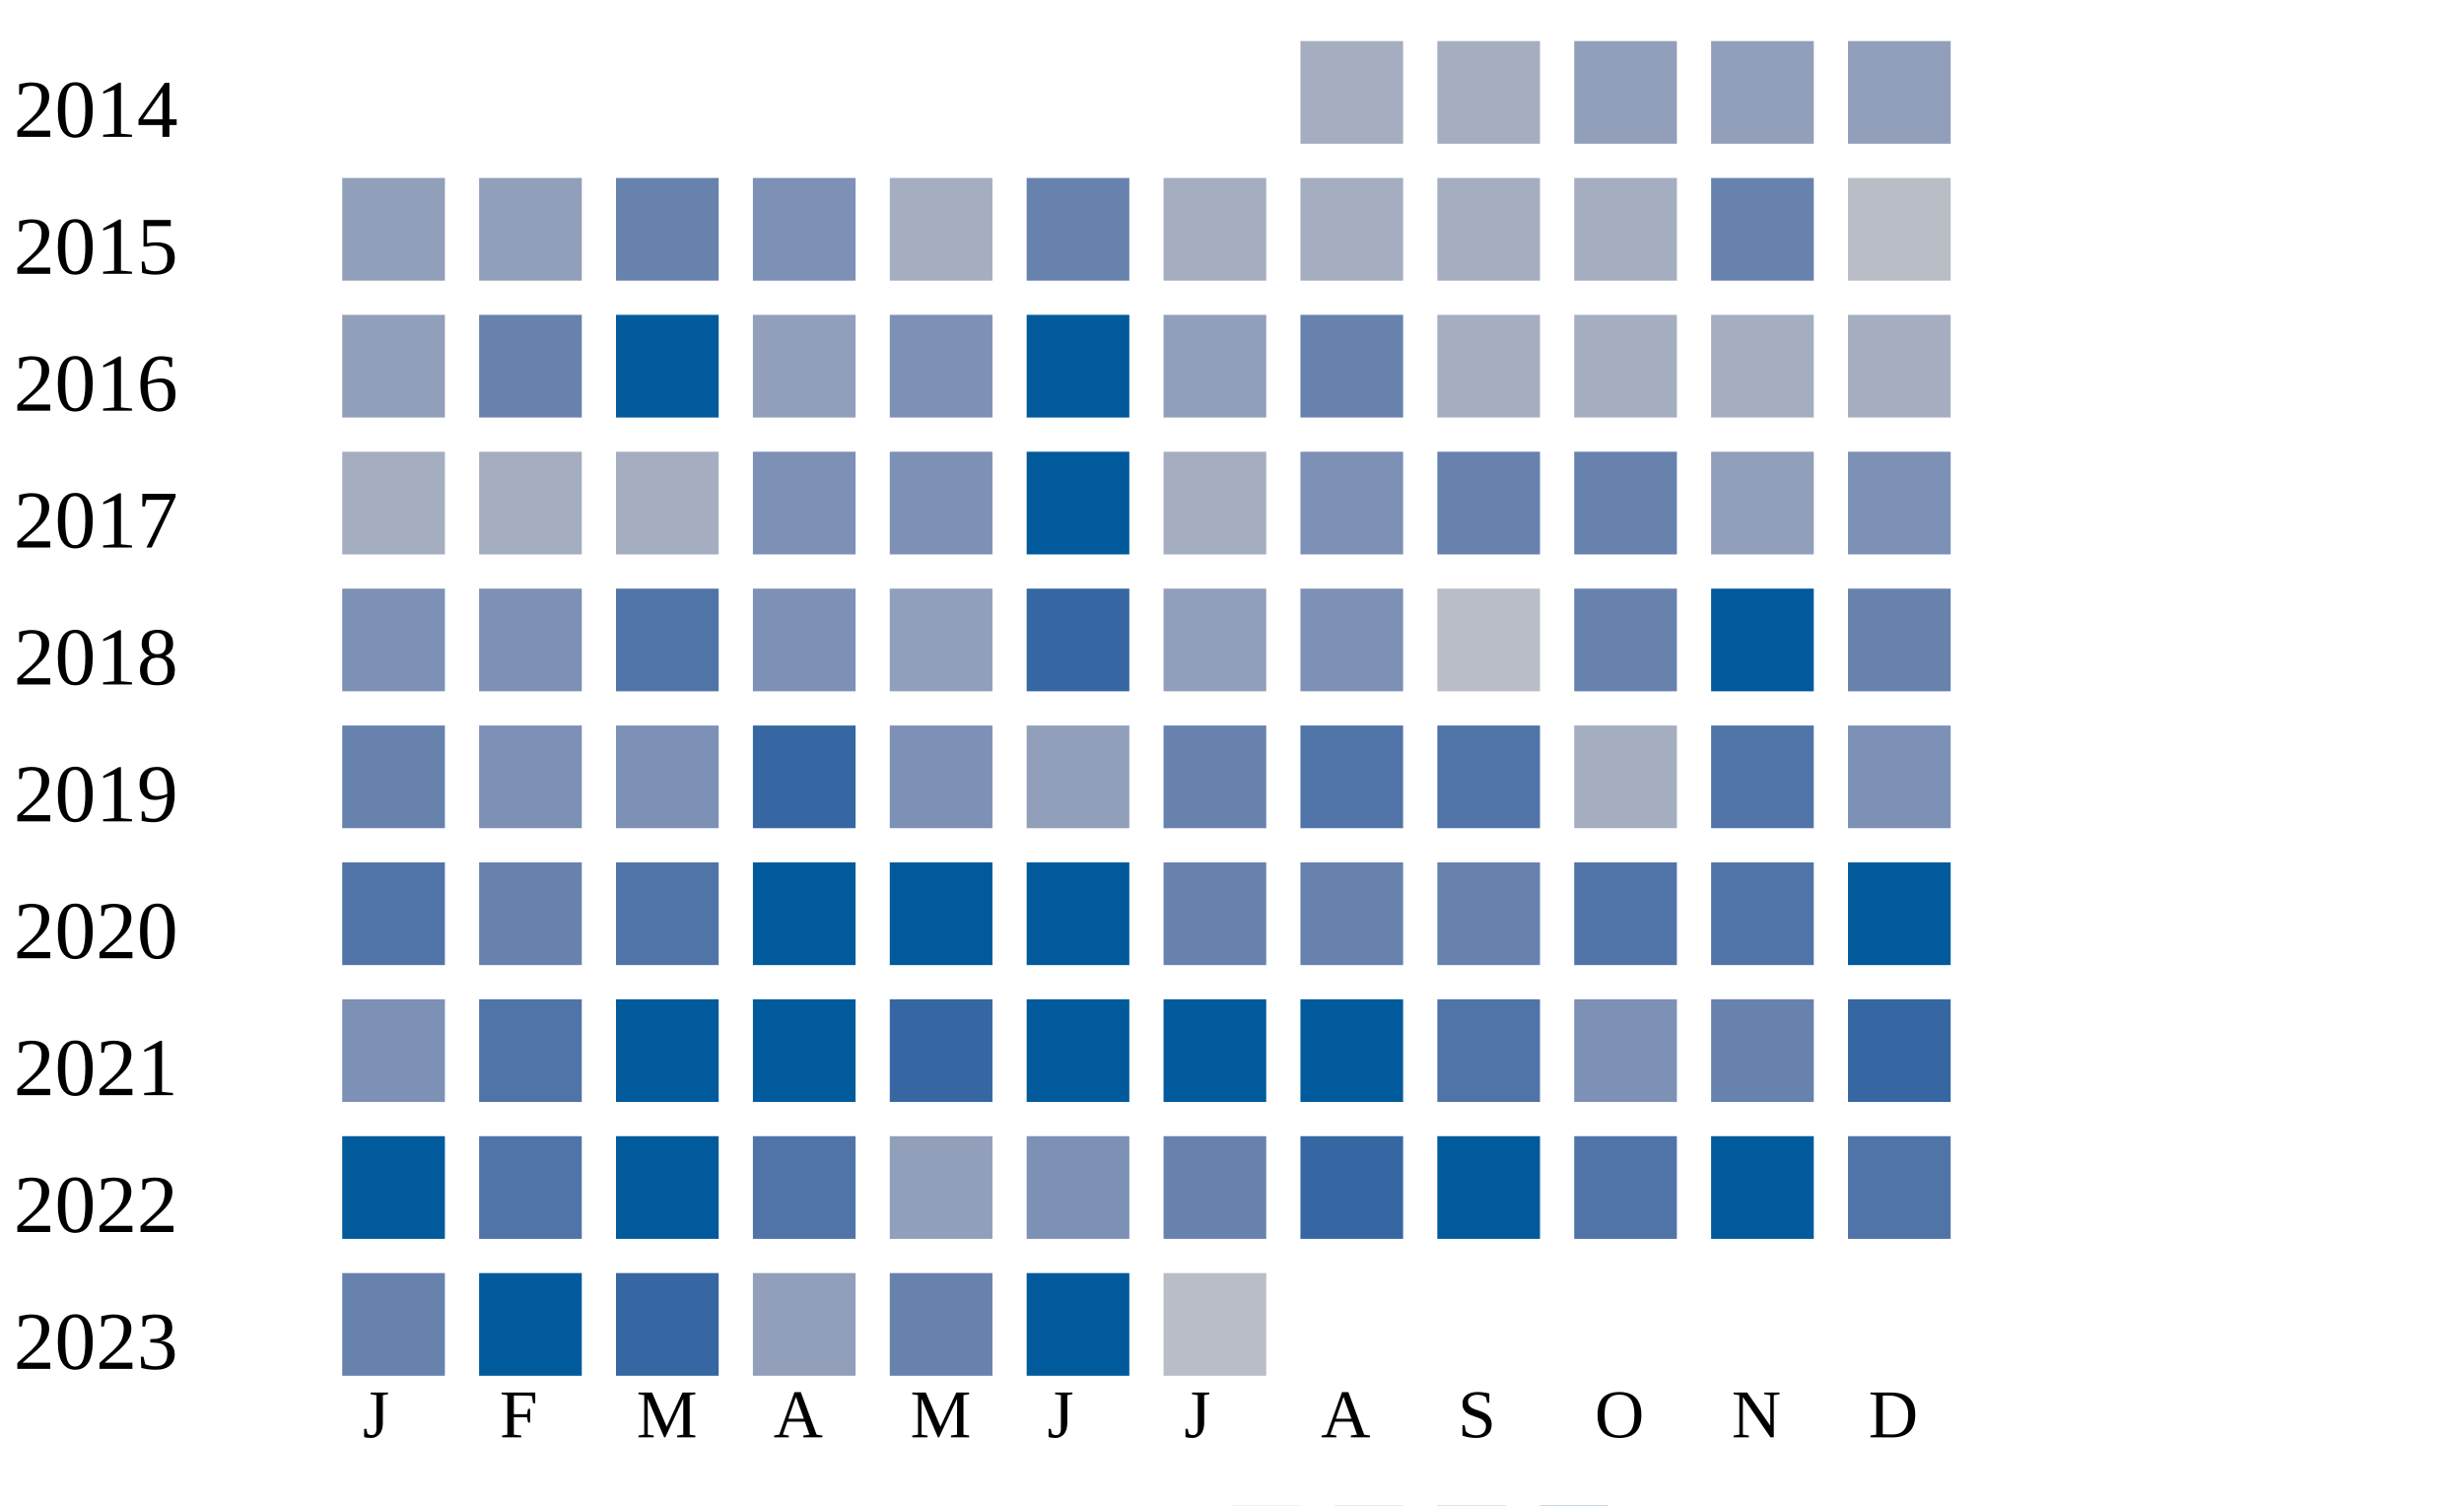
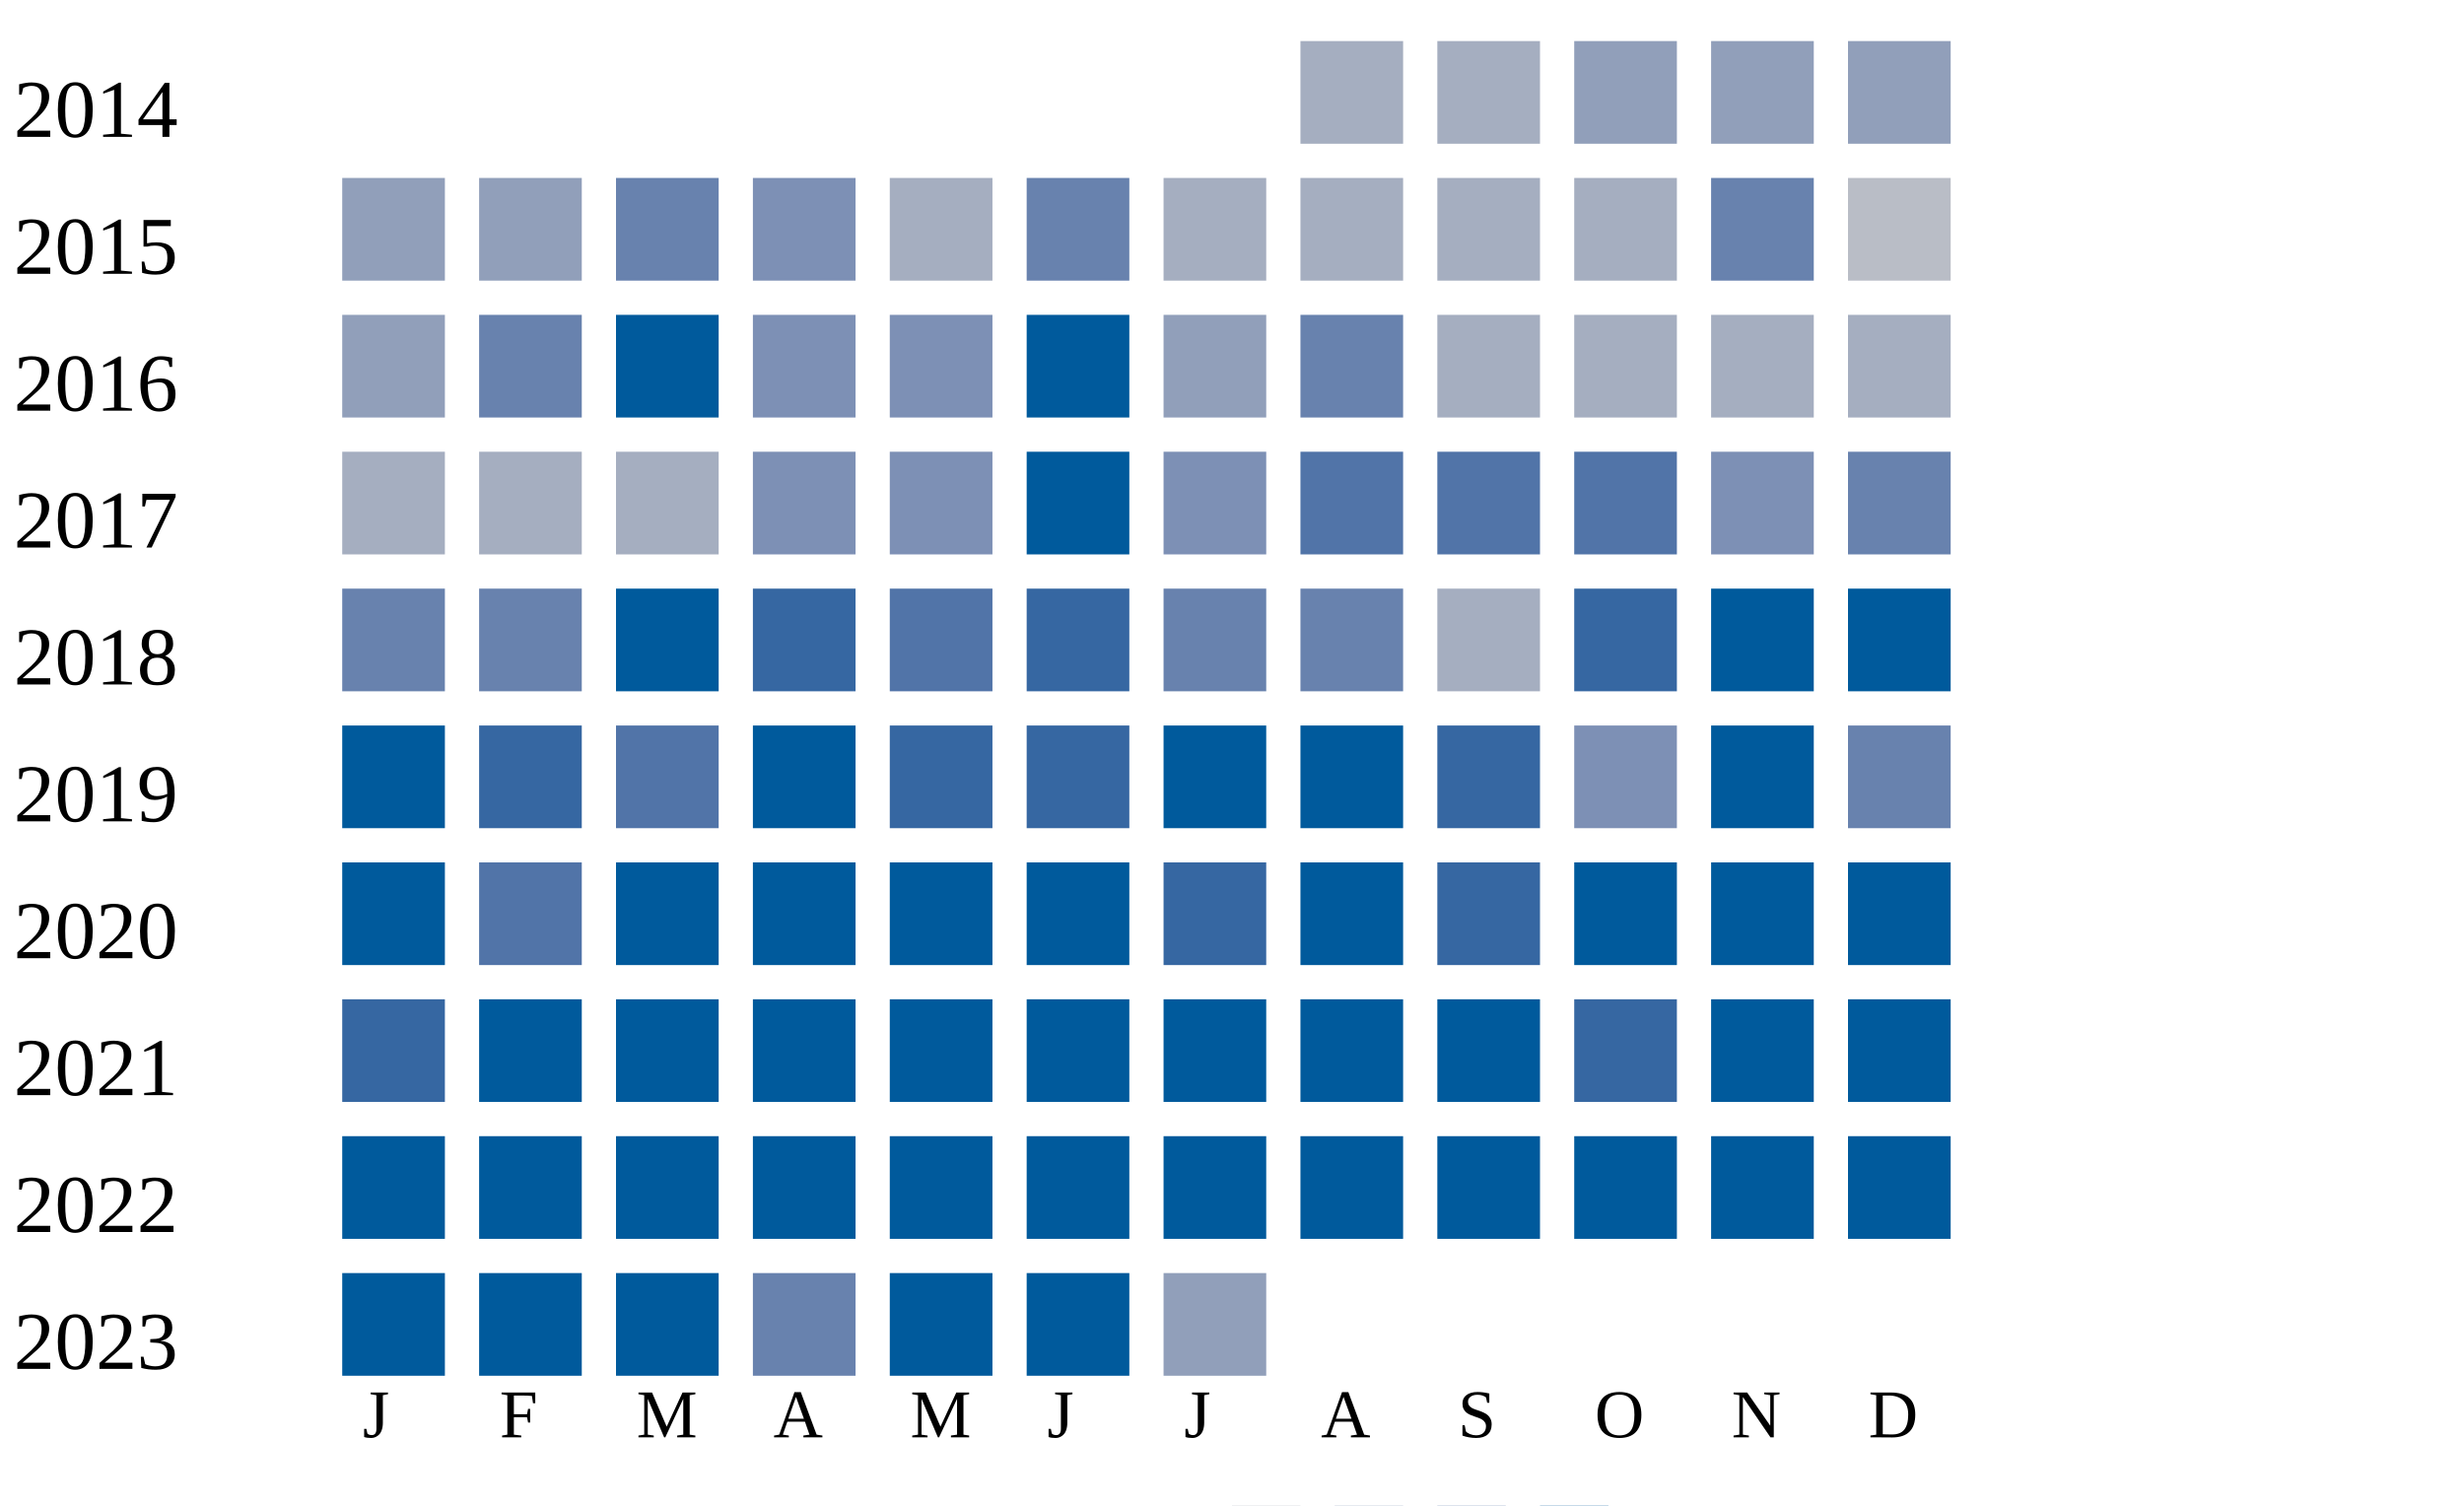
<svg xmlns="http://www.w3.org/2000/svg" width="360" height="220">
  <g transform="translate(0 0)">
    <text x="2" y="20">2014</text>
    <rect x="190" y="6" width="15" height="15" fill="#a5aec0" />
    <rect x="210" y="6" width="15" height="15" fill="#a5aec0" />
    <rect x="230" y="6" width="15" height="15" fill="#919fba" />
    <rect x="250" y="6" width="15" height="15" fill="#919fba" />
    <rect x="270" y="6" width="15" height="15" fill="#919fba" />
  </g>
  <g transform="translate(0 20)">
    <text x="2" y="20">2015</text>
    <rect x="50" y="6" width="15" height="15" fill="#919fba" />
    <rect x="70" y="6" width="15" height="15" fill="#919fba" />
    <rect x="90" y="6" width="15" height="15" fill="#6882ae" />
    <rect x="110" y="6" width="15" height="15" fill="#7d90b5" />
    <rect x="130" y="6" width="15" height="15" fill="#a5aec0" />
    <rect x="150" y="6" width="15" height="15" fill="#6882ae" />
    <rect x="170" y="6" width="15" height="15" fill="#a5aec0" />
    <rect x="190" y="6" width="15" height="15" fill="#a5aec0" />
    <rect x="210" y="6" width="15" height="15" fill="#a5aec0" />
    <rect x="230" y="6" width="15" height="15" fill="#a5aec0" />
    <rect x="250" y="6" width="15" height="15" fill="#6882ae" />
    <rect x="270" y="6" width="15" height="15" fill="#b9bdc6" />
  </g>
  <g transform="translate(0 40)">
    <text x="2" y="20">2016</text>
    <rect x="50" y="6" width="15" height="15" fill="#919fba" />
    <rect x="70" y="6" width="15" height="15" fill="#6882ae" />
    <rect x="90" y="6" width="15" height="15" fill="#005a9c" />
-     <rect x="110" y="6" width="15" height="15" fill="#919fba" />
+     <rect x="110" y="6" width="15" height="15" fill="#7d90b5" />
    <rect x="130" y="6" width="15" height="15" fill="#7d90b5" />
    <rect x="150" y="6" width="15" height="15" fill="#005a9c" />
    <rect x="170" y="6" width="15" height="15" fill="#919fba" />
    <rect x="190" y="6" width="15" height="15" fill="#6882ae" />
    <rect x="210" y="6" width="15" height="15" fill="#a5aec0" />
    <rect x="230" y="6" width="15" height="15" fill="#a5aec0" />
    <rect x="250" y="6" width="15" height="15" fill="#a5aec0" />
    <rect x="270" y="6" width="15" height="15" fill="#a5aec0" />
  </g>
  <g transform="translate(0 60)">
    <text x="2" y="20">2017</text>
    <rect x="50" y="6" width="15" height="15" fill="#a5aec0" />
    <rect x="70" y="6" width="15" height="15" fill="#a5aec0" />
    <rect x="90" y="6" width="15" height="15" fill="#a5aec0" />
    <rect x="110" y="6" width="15" height="15" fill="#7d90b5" />
    <rect x="130" y="6" width="15" height="15" fill="#7d90b5" />
    <rect x="150" y="6" width="15" height="15" fill="#005a9c" />
-     <rect x="170" y="6" width="15" height="15" fill="#a5aec0" />
-     <rect x="190" y="6" width="15" height="15" fill="#7d90b5" />
-     <rect x="210" y="6" width="15" height="15" fill="#6882ae" />
-     <rect x="230" y="6" width="15" height="15" fill="#6882ae" />
-     <rect x="250" y="6" width="15" height="15" fill="#919fba" />
-     <rect x="270" y="6" width="15" height="15" fill="#7d90b5" />
+     <rect x="170" y="6" width="15" height="15" fill="#7d90b5" />
+     <rect x="190" y="6" width="15" height="15" fill="#5174a8" />
+     <rect x="210" y="6" width="15" height="15" fill="#5174a8" />
+     <rect x="230" y="6" width="15" height="15" fill="#5174a8" />
+     <rect x="250" y="6" width="15" height="15" fill="#7d90b5" />
+     <rect x="270" y="6" width="15" height="15" fill="#6882ae" />
  </g>
  <g transform="translate(0 80)">
    <text x="2" y="20">2018</text>
-     <rect x="50" y="6" width="15" height="15" fill="#7d90b5" />
-     <rect x="70" y="6" width="15" height="15" fill="#7d90b5" />
+     <rect x="50" y="6" width="15" height="15" fill="#6882ae" />
+     <rect x="70" y="6" width="15" height="15" fill="#6882ae" />
+     <rect x="90" y="6" width="15" height="15" fill="#005a9c" />
+     <rect x="110" y="6" width="15" height="15" fill="#3667a2" />
+     <rect x="130" y="6" width="15" height="15" fill="#5174a8" />
+     <rect x="150" y="6" width="15" height="15" fill="#3667a2" />
+     <rect x="170" y="6" width="15" height="15" fill="#6882ae" />
+     <rect x="190" y="6" width="15" height="15" fill="#6882ae" />
+     <rect x="210" y="6" width="15" height="15" fill="#a5aec0" />
+     <rect x="230" y="6" width="15" height="15" fill="#3667a2" />
+     <rect x="250" y="6" width="15" height="15" fill="#005a9c" />
+     <rect x="270" y="6" width="15" height="15" fill="#005a9c" />
+   </g>
+   <g transform="translate(0 100)">
+     <text x="2" y="20">2019</text>
+     <rect x="50" y="6" width="15" height="15" fill="#005a9c" />
+     <rect x="70" y="6" width="15" height="15" fill="#3667a2" />
    <rect x="90" y="6" width="15" height="15" fill="#5174a8" />
-     <rect x="110" y="6" width="15" height="15" fill="#7d90b5" />
-     <rect x="130" y="6" width="15" height="15" fill="#919fba" />
+     <rect x="110" y="6" width="15" height="15" fill="#005a9c" />
+     <rect x="130" y="6" width="15" height="15" fill="#3667a2" />
    <rect x="150" y="6" width="15" height="15" fill="#3667a2" />
-     <rect x="170" y="6" width="15" height="15" fill="#919fba" />
-     <rect x="190" y="6" width="15" height="15" fill="#7d90b5" />
-     <rect x="210" y="6" width="15" height="15" fill="#b9bdc6" />
-     <rect x="230" y="6" width="15" height="15" fill="#6882ae" />
+     <rect x="170" y="6" width="15" height="15" fill="#005a9c" />
+     <rect x="190" y="6" width="15" height="15" fill="#005a9c" />
+     <rect x="210" y="6" width="15" height="15" fill="#3667a2" />
+     <rect x="230" y="6" width="15" height="15" fill="#7d90b5" />
    <rect x="250" y="6" width="15" height="15" fill="#005a9c" />
    <rect x="270" y="6" width="15" height="15" fill="#6882ae" />
  </g>
-   <g transform="translate(0 100)">
-     <text x="2" y="20">2019</text>
-     <rect x="50" y="6" width="15" height="15" fill="#6882ae" />
-     <rect x="70" y="6" width="15" height="15" fill="#7d90b5" />
-     <rect x="90" y="6" width="15" height="15" fill="#7d90b5" />
-     <rect x="110" y="6" width="15" height="15" fill="#3667a2" />
-     <rect x="130" y="6" width="15" height="15" fill="#7d90b5" />
-     <rect x="150" y="6" width="15" height="15" fill="#919fba" />
-     <rect x="170" y="6" width="15" height="15" fill="#6882ae" />
-     <rect x="190" y="6" width="15" height="15" fill="#5174a8" />
-     <rect x="210" y="6" width="15" height="15" fill="#5174a8" />
-     <rect x="230" y="6" width="15" height="15" fill="#a5aec0" />
-     <rect x="250" y="6" width="15" height="15" fill="#5174a8" />
-     <rect x="270" y="6" width="15" height="15" fill="#7d90b5" />
-   </g>
  <g transform="translate(0 120)">
    <text x="2" y="20">2020</text>
-     <rect x="50" y="6" width="15" height="15" fill="#5174a8" />
-     <rect x="70" y="6" width="15" height="15" fill="#6882ae" />
-     <rect x="90" y="6" width="15" height="15" fill="#5174a8" />
+     <rect x="50" y="6" width="15" height="15" fill="#005a9c" />
+     <rect x="70" y="6" width="15" height="15" fill="#5174a8" />
+     <rect x="90" y="6" width="15" height="15" fill="#005a9c" />
    <rect x="110" y="6" width="15" height="15" fill="#005a9c" />
    <rect x="130" y="6" width="15" height="15" fill="#005a9c" />
    <rect x="150" y="6" width="15" height="15" fill="#005a9c" />
-     <rect x="170" y="6" width="15" height="15" fill="#6882ae" />
-     <rect x="190" y="6" width="15" height="15" fill="#6882ae" />
-     <rect x="210" y="6" width="15" height="15" fill="#6882ae" />
-     <rect x="230" y="6" width="15" height="15" fill="#5174a8" />
-     <rect x="250" y="6" width="15" height="15" fill="#5174a8" />
+     <rect x="170" y="6" width="15" height="15" fill="#3667a2" />
+     <rect x="190" y="6" width="15" height="15" fill="#005a9c" />
+     <rect x="210" y="6" width="15" height="15" fill="#3667a2" />
+     <rect x="230" y="6" width="15" height="15" fill="#005a9c" />
+     <rect x="250" y="6" width="15" height="15" fill="#005a9c" />
    <rect x="270" y="6" width="15" height="15" fill="#005a9c" />
  </g>
  <g transform="translate(0 140)">
    <text x="2" y="20">2021</text>
-     <rect x="50" y="6" width="15" height="15" fill="#7d90b5" />
-     <rect x="70" y="6" width="15" height="15" fill="#5174a8" />
+     <rect x="50" y="6" width="15" height="15" fill="#3667a2" />
+     <rect x="70" y="6" width="15" height="15" fill="#005a9c" />
    <rect x="90" y="6" width="15" height="15" fill="#005a9c" />
    <rect x="110" y="6" width="15" height="15" fill="#005a9c" />
-     <rect x="130" y="6" width="15" height="15" fill="#3667a2" />
+     <rect x="130" y="6" width="15" height="15" fill="#005a9c" />
    <rect x="150" y="6" width="15" height="15" fill="#005a9c" />
    <rect x="170" y="6" width="15" height="15" fill="#005a9c" />
    <rect x="190" y="6" width="15" height="15" fill="#005a9c" />
-     <rect x="210" y="6" width="15" height="15" fill="#5174a8" />
-     <rect x="230" y="6" width="15" height="15" fill="#7d90b5" />
-     <rect x="250" y="6" width="15" height="15" fill="#6882ae" />
-     <rect x="270" y="6" width="15" height="15" fill="#3667a2" />
+     <rect x="210" y="6" width="15" height="15" fill="#005a9c" />
+     <rect x="230" y="6" width="15" height="15" fill="#3667a2" />
+     <rect x="250" y="6" width="15" height="15" fill="#005a9c" />
+     <rect x="270" y="6" width="15" height="15" fill="#005a9c" />
  </g>
  <g transform="translate(0 160)">
    <text x="2" y="20">2022</text>
    <rect x="50" y="6" width="15" height="15" fill="#005a9c" />
-     <rect x="70" y="6" width="15" height="15" fill="#5174a8" />
+     <rect x="70" y="6" width="15" height="15" fill="#005a9c" />
    <rect x="90" y="6" width="15" height="15" fill="#005a9c" />
-     <rect x="110" y="6" width="15" height="15" fill="#5174a8" />
-     <rect x="130" y="6" width="15" height="15" fill="#919fba" />
-     <rect x="150" y="6" width="15" height="15" fill="#7d90b5" />
-     <rect x="170" y="6" width="15" height="15" fill="#6882ae" />
-     <rect x="190" y="6" width="15" height="15" fill="#3667a2" />
+     <rect x="110" y="6" width="15" height="15" fill="#005a9c" />
+     <rect x="130" y="6" width="15" height="15" fill="#005a9c" />
+     <rect x="150" y="6" width="15" height="15" fill="#005a9c" />
+     <rect x="170" y="6" width="15" height="15" fill="#005a9c" />
+     <rect x="190" y="6" width="15" height="15" fill="#005a9c" />
    <rect x="210" y="6" width="15" height="15" fill="#005a9c" />
-     <rect x="230" y="6" width="15" height="15" fill="#5174a8" />
+     <rect x="230" y="6" width="15" height="15" fill="#005a9c" />
    <rect x="250" y="6" width="15" height="15" fill="#005a9c" />
-     <rect x="270" y="6" width="15" height="15" fill="#5174a8" />
+     <rect x="270" y="6" width="15" height="15" fill="#005a9c" />
  </g>
  <g transform="translate(0 180)">
    <text x="2" y="20">2023</text>
-     <rect x="50" y="6" width="15" height="15" fill="#6882ae" />
+     <rect x="50" y="6" width="15" height="15" fill="#005a9c" />
    <rect x="70" y="6" width="15" height="15" fill="#005a9c" />
-     <rect x="90" y="6" width="15" height="15" fill="#3667a2" />
-     <rect x="110" y="6" width="15" height="15" fill="#919fba" />
-     <rect x="130" y="6" width="15" height="15" fill="#6882ae" />
+     <rect x="90" y="6" width="15" height="15" fill="#005a9c" />
+     <rect x="110" y="6" width="15" height="15" fill="#6882ae" />
+     <rect x="130" y="6" width="15" height="15" fill="#005a9c" />
    <rect x="150" y="6" width="15" height="15" fill="#005a9c" />
-     <rect x="170" y="6" width="15" height="15" fill="#b9bdc6" />
+     <rect x="170" y="6" width="15" height="15" fill="#919fba" />
  </g>
  <text style="font-size: 10px; text-align: center" x="53" y="210">J</text>
  <text style="font-size: 10px; text-align: center" x="73" y="210">F</text>
  <text style="font-size: 10px; text-align: center" x="93" y="210">M</text>
  <text style="font-size: 10px; text-align: center" x="113" y="210">A</text>
  <text style="font-size: 10px; text-align: center" x="133" y="210">M</text>
  <text style="font-size: 10px; text-align: center" x="153" y="210">J</text>
  <text style="font-size: 10px; text-align: center" x="173" y="210">J</text>
  <text style="font-size: 10px; text-align: center" x="193" y="210">A</text>
  <text style="font-size: 10px; text-align: center" x="213" y="210">S</text>
  <text style="font-size: 10px; text-align: center" x="233" y="210">O</text>
  <text style="font-size: 10px; text-align: center" x="253" y="210">N</text>
  <text style="font-size: 10px; text-align: center" x="273" y="210">D</text>
  <text style="font-size: 10px;" x="155" y="229">Less</text>
  <rect fill="#b9bdc6" width="10" height="10" x="180" y="220" />
  <rect fill="#919fba" width="10" height="10" x="195" y="220" />
  <rect fill="#6882ae" width="10" height="10" x="210" y="220" />
  <rect fill="#005a9c" width="10" height="10" x="225" y="220" />
  <text x="240" y="229" style="font-size: 10px;">More</text>
</svg>
